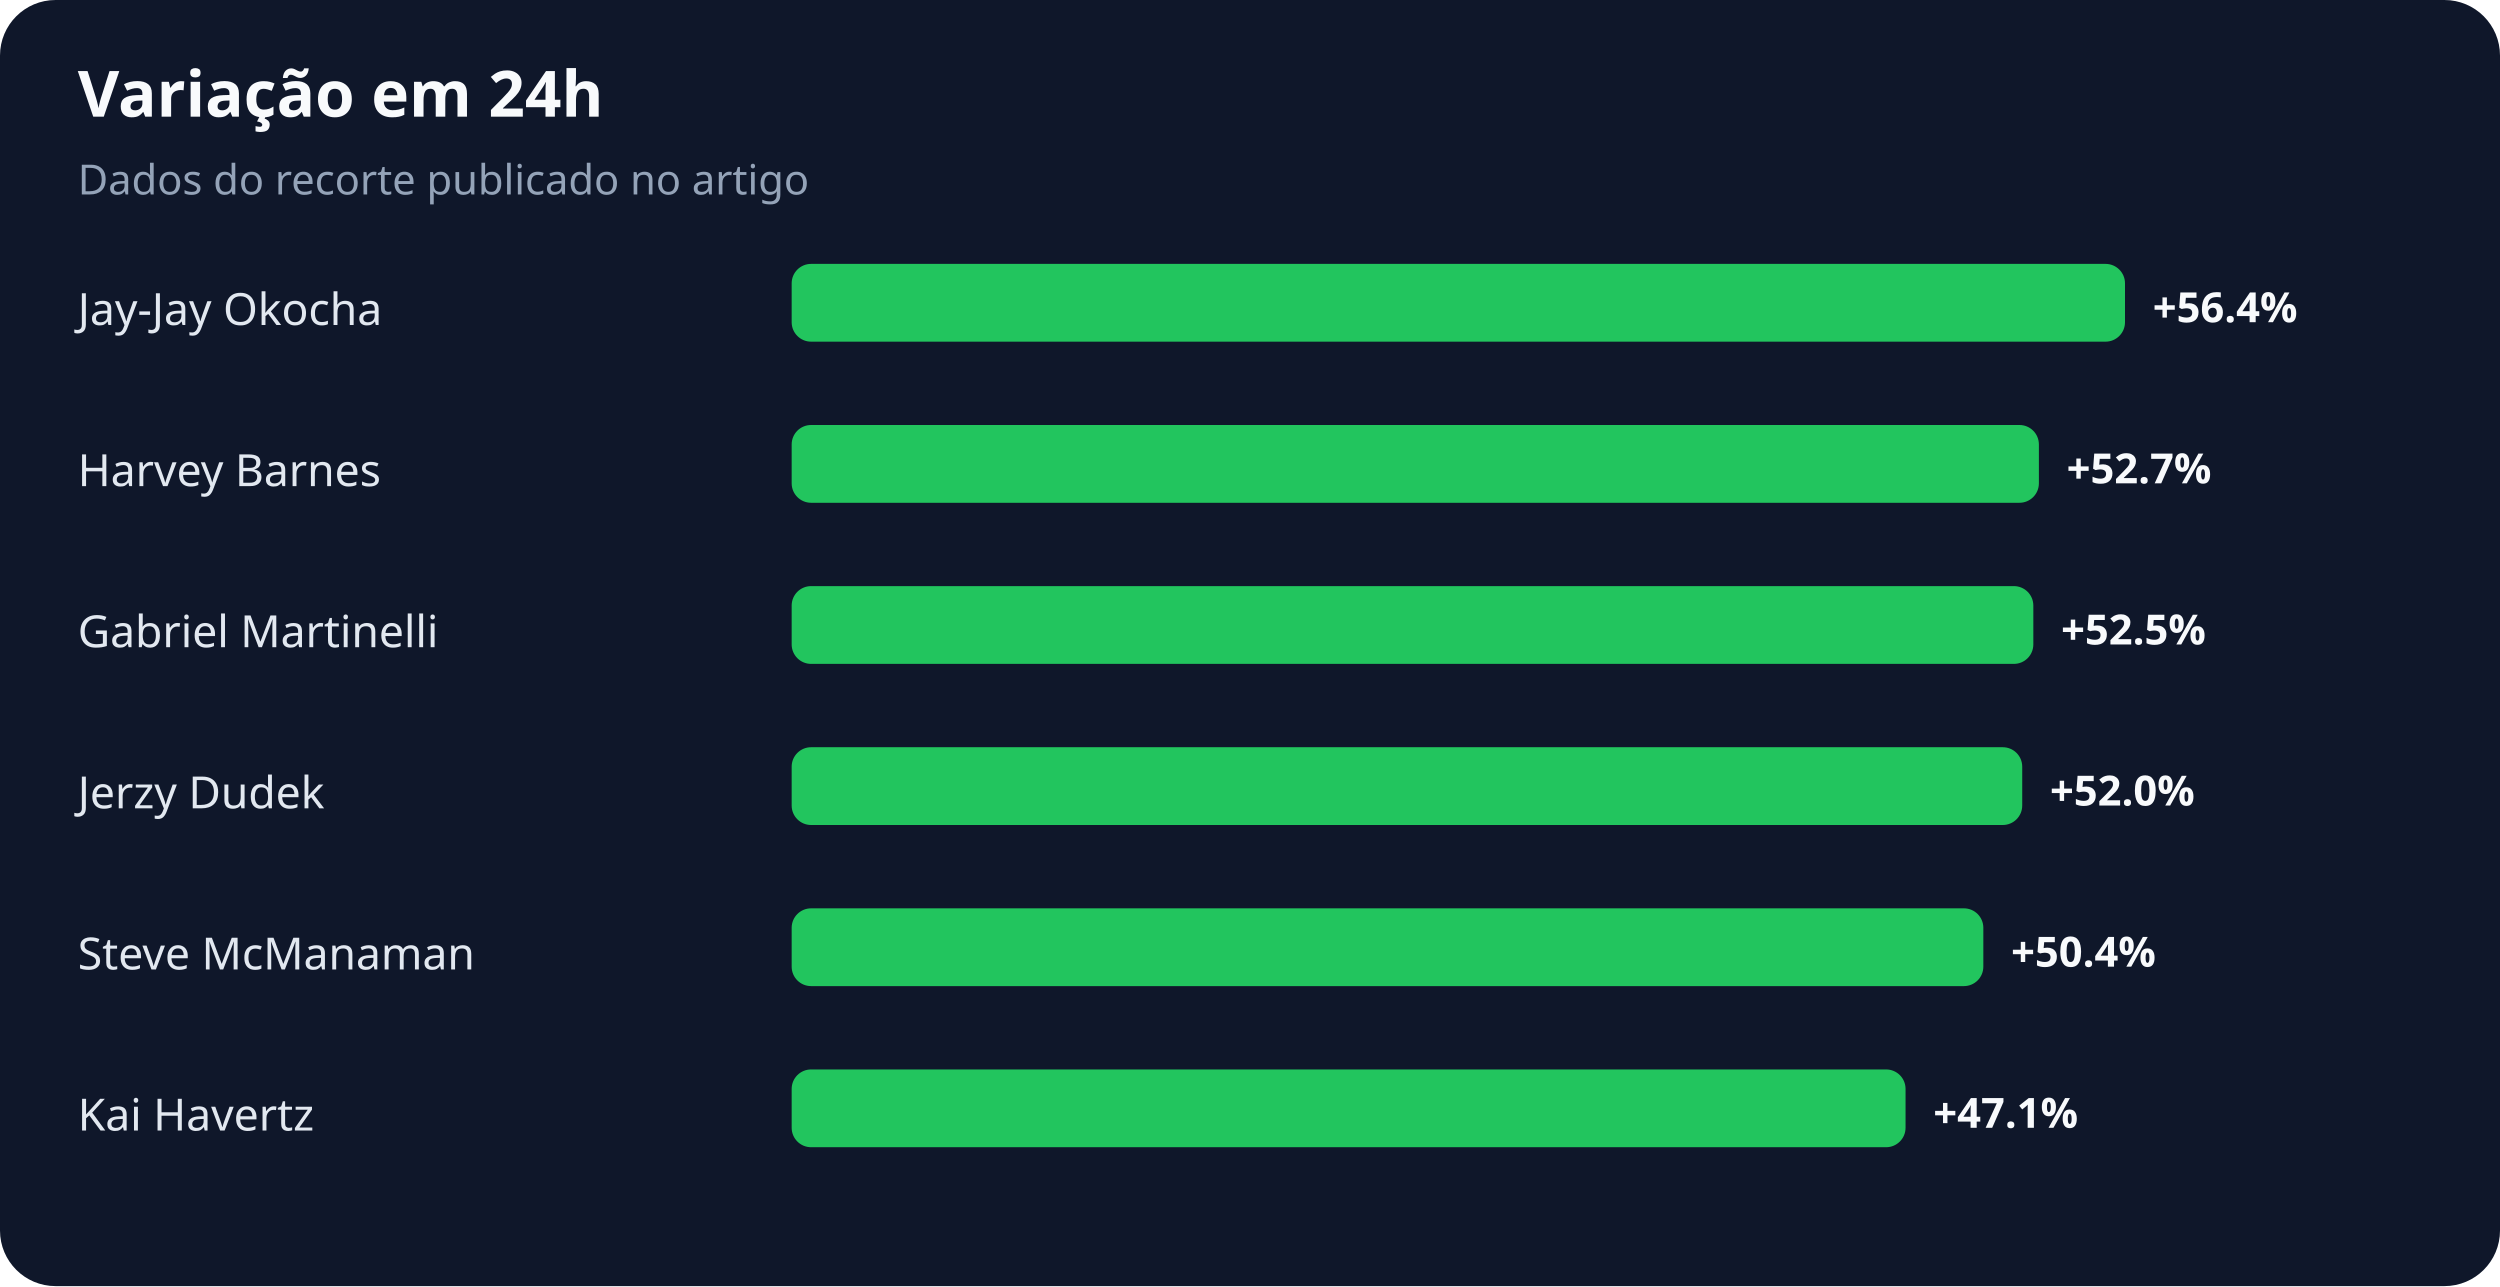
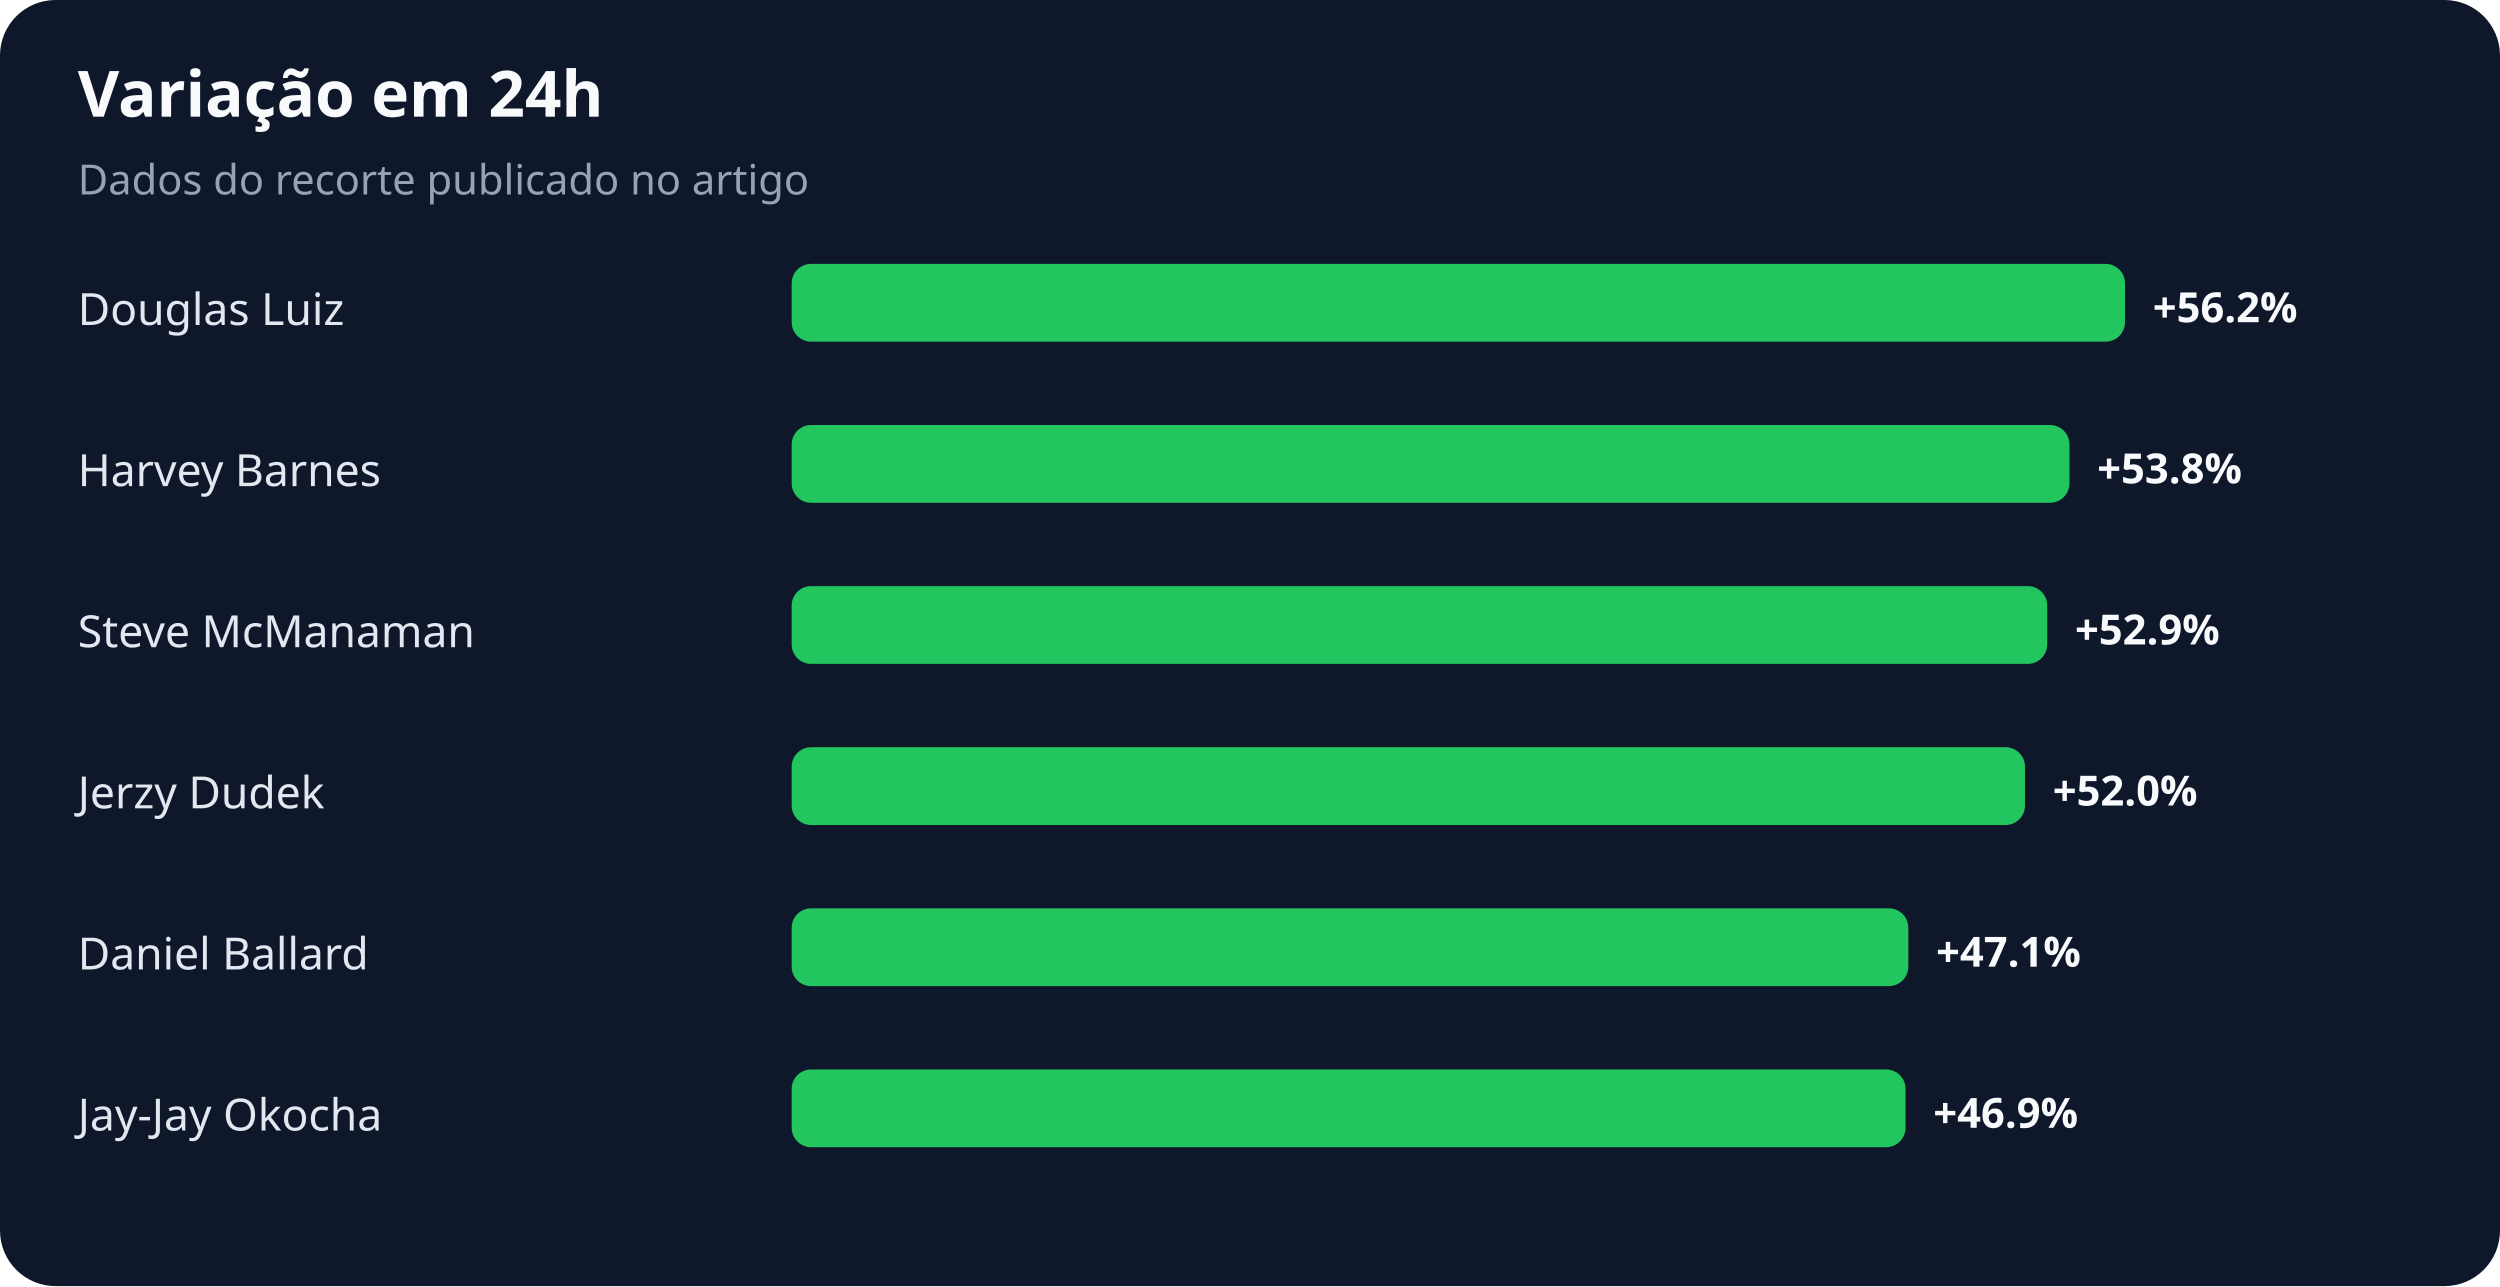
<svg xmlns="http://www.w3.org/2000/svg" width="900" height="463" viewBox="0 0 900 463" role="img" aria-labelledby="title desc">
  <rect width="100%" height="100%" rx="20" fill="#0f172a" />
  <text x="28" y="42" fill="#f8fafc" font-family="system-ui,sans-serif" font-size="23" font-weight="700">Variação em 24h</text>
  <text x="28" y="70" fill="#94a3b8" font-family="system-ui,sans-serif" font-size="15">Dados do recorte publicado no artigo</text>
-   <text x="28" y="117" fill="#e2e8f0" font-family="system-ui,sans-serif" font-size="16">Jay-Jay Okocha</text>
+   <text x="28" y="117" fill="#e2e8f0" font-family="system-ui,sans-serif" font-size="16">Douglas Luiz</text>
  <rect x="285" y="95" width="480" height="28" rx="7" fill="#22c55e" />
-   <text x="775" y="116" fill="#f8fafc" font-family="system-ui,sans-serif" font-size="15" font-weight="700">+56.4%</text>
+   <text x="775" y="116" fill="#f8fafc" font-family="system-ui,sans-serif" font-size="15" font-weight="700">+56.2%</text>
  <text x="28" y="175" fill="#e2e8f0" font-family="system-ui,sans-serif" font-size="16">Harvey Barnes</text>
-   <rect x="285" y="153" width="449" height="28" rx="7" fill="#22c55e" />
-   <text x="744" y="174" fill="#f8fafc" font-family="system-ui,sans-serif" font-size="15" font-weight="700">+52.7%</text>
-   <text x="28" y="233" fill="#e2e8f0" font-family="system-ui,sans-serif" font-size="16">Gabriel Martinelli</text>
-   <rect x="285" y="211" width="447" height="28" rx="7" fill="#22c55e" />
-   <text x="742" y="232" fill="#f8fafc" font-family="system-ui,sans-serif" font-size="15" font-weight="700">+52.5%</text>
+   <rect x="285" y="153" width="460" height="28" rx="7" fill="#22c55e" />
+   <text x="755" y="174" fill="#f8fafc" font-family="system-ui,sans-serif" font-size="15" font-weight="700">+53.8%</text>
+   <text x="28" y="233" fill="#e2e8f0" font-family="system-ui,sans-serif" font-size="16">Steve McManaman</text>
+   <rect x="285" y="211" width="452" height="28" rx="7" fill="#22c55e" />
+   <text x="747" y="232" fill="#f8fafc" font-family="system-ui,sans-serif" font-size="15" font-weight="700">+52.9%</text>
  <text x="28" y="291" fill="#e2e8f0" font-family="system-ui,sans-serif" font-size="16">Jerzy Dudek</text>
-   <rect x="285" y="269" width="443" height="28" rx="7" fill="#22c55e" />
-   <text x="738" y="290" fill="#f8fafc" font-family="system-ui,sans-serif" font-size="15" font-weight="700">+52.0%</text>
-   <text x="28" y="349" fill="#e2e8f0" font-family="system-ui,sans-serif" font-size="16">Steve McManaman</text>
-   <rect x="285" y="327" width="429" height="28" rx="7" fill="#22c55e" />
-   <text x="724" y="348" fill="#f8fafc" font-family="system-ui,sans-serif" font-size="15" font-weight="700">+50.4%</text>
-   <text x="28" y="407" fill="#e2e8f0" font-family="system-ui,sans-serif" font-size="16">Kai Havertz</text>
+   <rect x="285" y="269" width="444" height="28" rx="7" fill="#22c55e" />
+   <text x="739" y="290" fill="#f8fafc" font-family="system-ui,sans-serif" font-size="15" font-weight="700">+52.0%</text>
+   <text x="28" y="349" fill="#e2e8f0" font-family="system-ui,sans-serif" font-size="16">Daniel Ballard</text>
+   <rect x="285" y="327" width="402" height="28" rx="7" fill="#22c55e" />
+   <text x="697" y="348" fill="#f8fafc" font-family="system-ui,sans-serif" font-size="15" font-weight="700">+47.1%</text>
+   <text x="28" y="407" fill="#e2e8f0" font-family="system-ui,sans-serif" font-size="16">Jay-Jay Okocha</text>
  <rect x="285" y="385" width="401" height="28" rx="7" fill="#22c55e" />
-   <text x="696" y="406" fill="#f8fafc" font-family="system-ui,sans-serif" font-size="15" font-weight="700">+47.1%</text>
+   <text x="696" y="406" fill="#f8fafc" font-family="system-ui,sans-serif" font-size="15" font-weight="700">+46.9%</text>
</svg>
